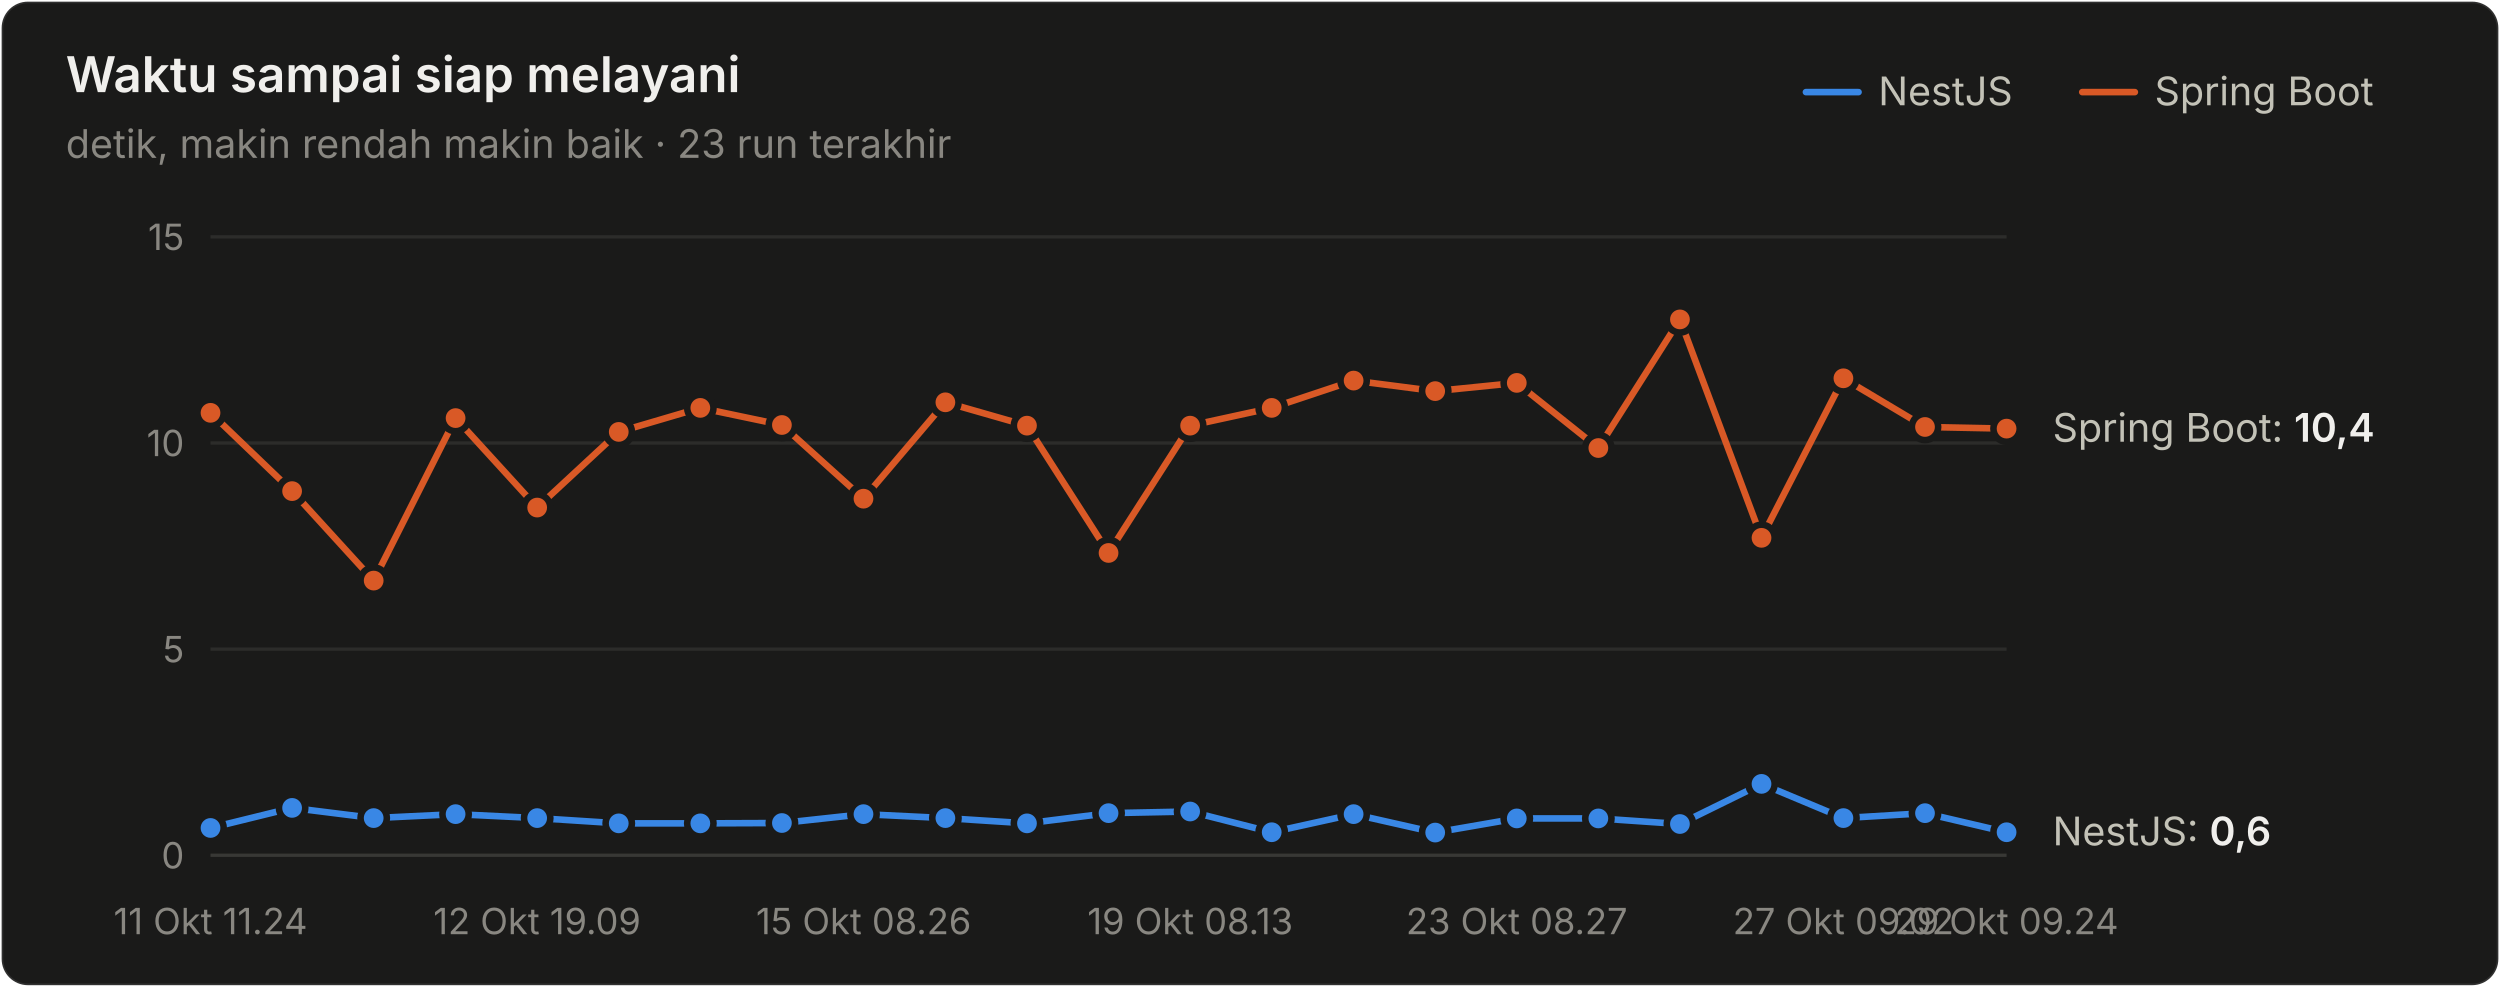
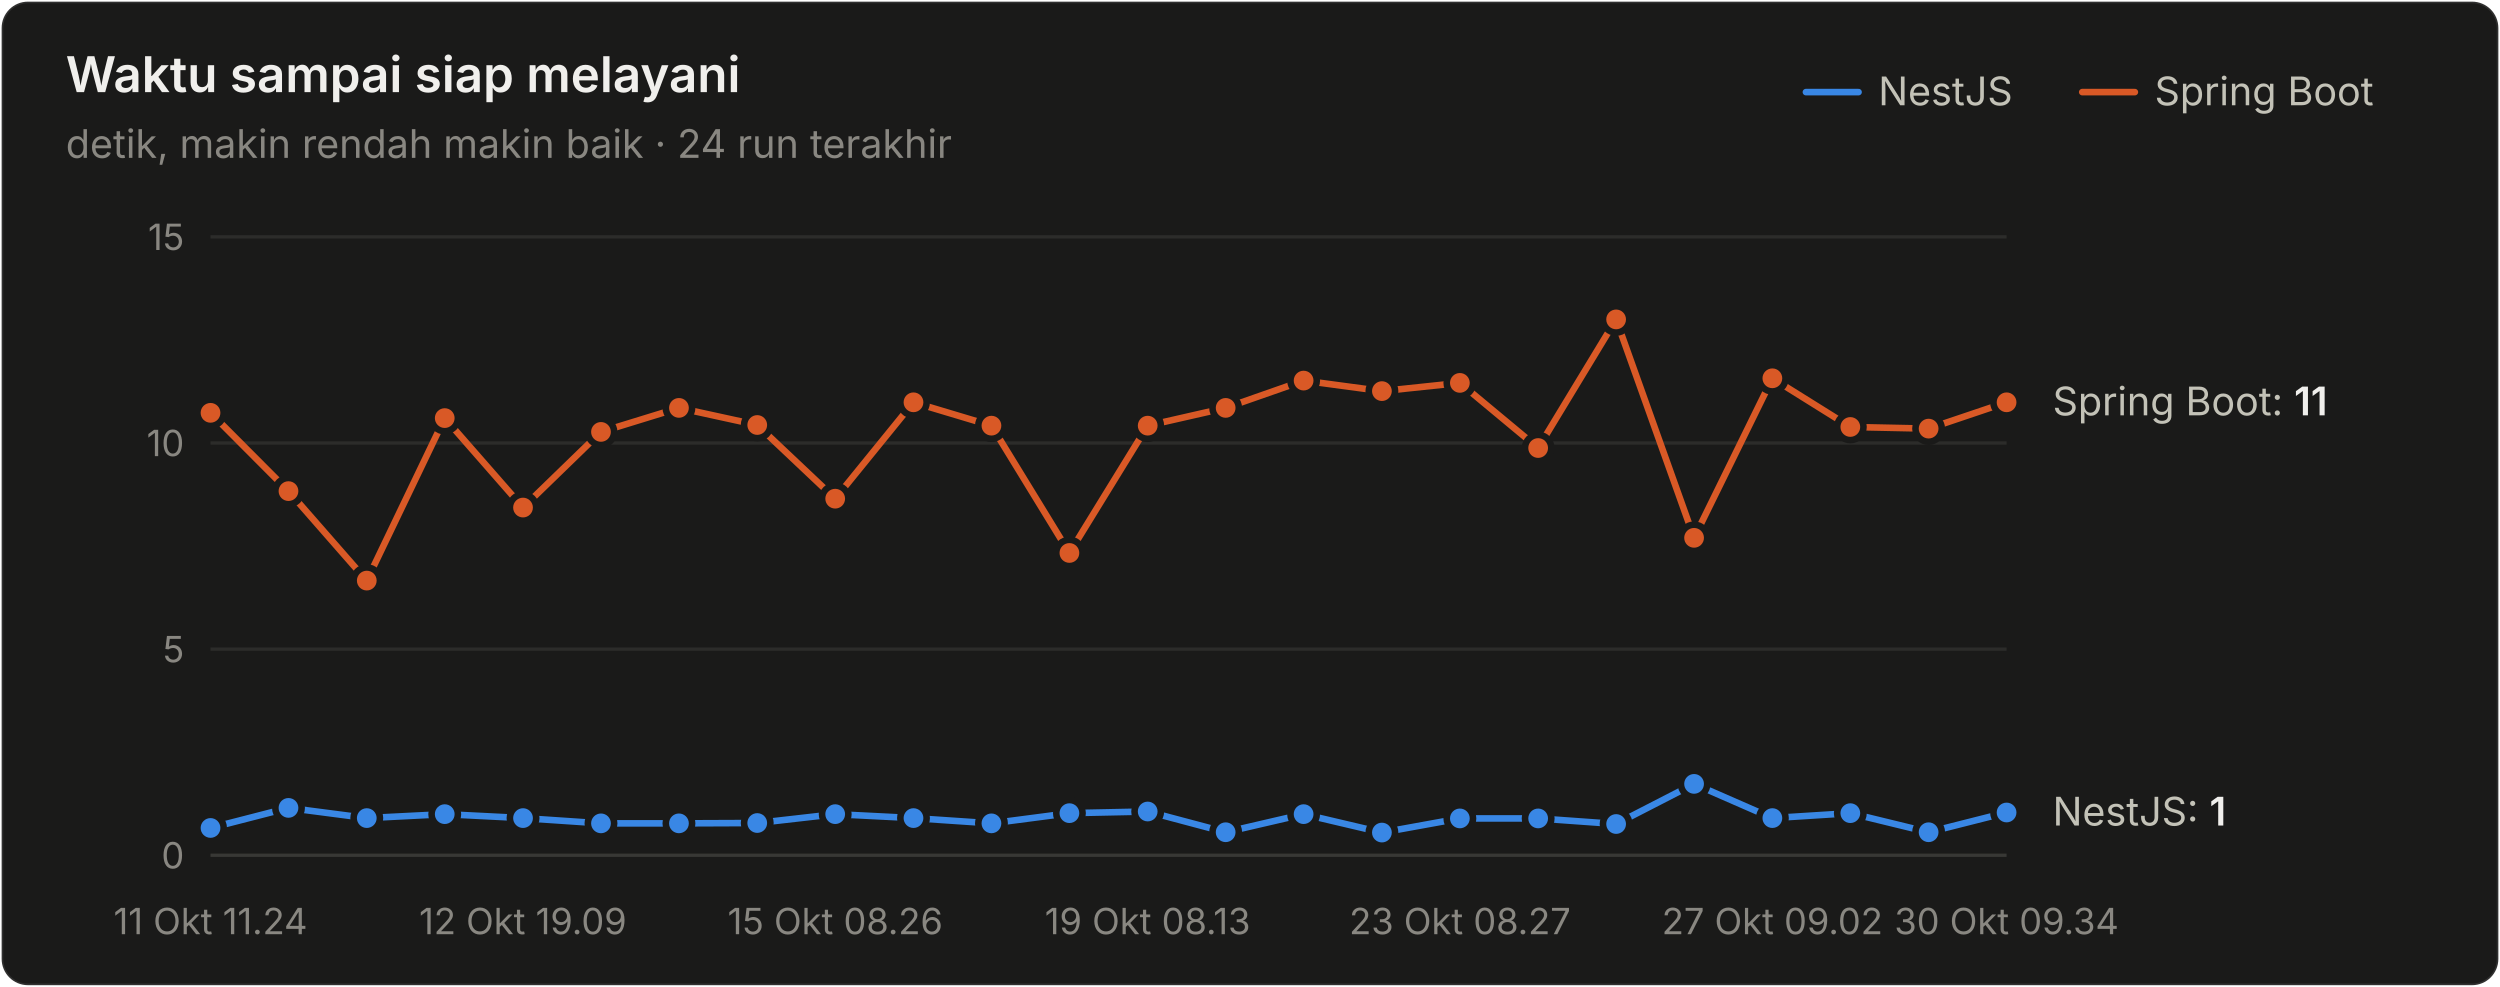
<svg xmlns="http://www.w3.org/2000/svg" width="760" height="300" viewBox="0 0 760 300" role="img" aria-label="Waktu sampai siap melayani">
  <style>text{font-family:system-ui,-apple-system,"Segoe UI",sans-serif}.angka{font-variant-numeric:tabular-nums}</style>
  <rect x="0.5" y="0.5" width="759" height="299" rx="8" fill="#1a1a19" stroke="rgba(255,255,255,0.10)" />
  <text x="20" y="28" font-size="15" font-weight="600" fill="#f0efec">Waktu sampai siap melayani</text>
-   <text x="20" y="48" font-size="12" fill="#898781">detik, makin rendah makin baik · 23 run terakhir</text>
+   <text x="20" y="48" font-size="12" fill="#898781">detik, makin rendah makin baik · 24 run terakhir</text>
  <text x="655" y="32" font-size="12" fill="#c3c2b7">Spring Boot</text>
  <line x1="633" y1="28" x2="649" y2="28" stroke="#d95926" stroke-width="2" stroke-linecap="round" />
  <text x="571" y="32" font-size="12" fill="#c3c2b7">NestJS</text>
  <line x1="549" y1="28" x2="565" y2="28" stroke="#3987e5" stroke-width="2" stroke-linecap="round" />
  <line x1="64" y1="260" x2="610" y2="260" stroke="#383835" stroke-width="1" />
  <text class="angka" x="56" y="264" font-size="11" text-anchor="end" fill="#898781">0</text>
  <line x1="64" y1="197.333" x2="610" y2="197.333" stroke="#2c2c2a" stroke-width="1" />
  <text class="angka" x="56" y="201.333" font-size="11" text-anchor="end" fill="#898781">5</text>
  <line x1="64" y1="134.667" x2="610" y2="134.667" stroke="#2c2c2a" stroke-width="1" />
  <text class="angka" x="56" y="138.667" font-size="11" text-anchor="end" fill="#898781">10</text>
  <line x1="64" y1="72" x2="610" y2="72" stroke="#2c2c2a" stroke-width="1" />
  <text class="angka" x="56" y="76" font-size="11" text-anchor="end" fill="#898781">15</text>
  <text x="64" y="284" font-size="11" text-anchor="middle" fill="#898781">11 Okt 11.24</text>
-   <text x="163.273" y="284" font-size="11" text-anchor="middle" fill="#898781">12 Okt 19.09</text>
-   <text x="262.545" y="284" font-size="11" text-anchor="middle" fill="#898781">15 Okt 08.26</text>
-   <text x="361.818" y="284" font-size="11" text-anchor="middle" fill="#898781">19 Okt 08.13</text>
-   <text x="461.091" y="284" font-size="11" text-anchor="middle" fill="#898781">23 Okt 08.27</text>
-   <text x="560.364" y="284" font-size="11" text-anchor="middle" fill="#898781">27 Okt 09.02</text>
-   <text x="610" y="284" font-size="11" text-anchor="middle" fill="#898781">29 Okt 09.24</text>
-   <path d="M64.0,251.7 L88.8,245.6 L113.6,248.7 L138.5,247.5 L163.3,248.7 L188.1,250.3 L212.9,250.3 L237.7,250.2 L262.5,247.5 L287.4,248.7 L312.2,250.3 L337.0,247.2 L361.8,246.7 L386.6,253.0 L411.5,247.5 L436.3,253.1 L461.1,248.8 L485.9,248.8 L510.7,250.5 L535.5,238.3 L560.4,248.7 L585.2,247.2 L610.0,253.0" fill="none" stroke="#3987e5" stroke-width="2" stroke-linejoin="round" stroke-linecap="round" />
+   <text x="158.957" y="284" font-size="11" text-anchor="middle" fill="#898781">12 Okt 19.09</text>
+   <text x="253.913" y="284" font-size="11" text-anchor="middle" fill="#898781">15 Okt 08.26</text>
+   <text x="348.87" y="284" font-size="11" text-anchor="middle" fill="#898781">19 Okt 08.13</text>
+   <text x="443.826" y="284" font-size="11" text-anchor="middle" fill="#898781">23 Okt 08.27</text>
+   <text x="538.783" y="284" font-size="11" text-anchor="middle" fill="#898781">27 Okt 09.02</text>
+   <text x="610" y="284" font-size="11" text-anchor="middle" fill="#898781">30 Okt 09.34</text>
+   <path d="M64.0,251.7 L87.7,245.6 L111.5,248.7 L135.2,247.5 L159.0,248.7 L182.7,250.3 L206.4,250.3 L230.2,250.2 L253.9,247.5 L277.7,248.7 L301.4,250.3 L325.1,247.2 L348.9,246.7 L372.6,253.0 L396.3,247.5 L420.1,253.1 L443.8,248.8 L467.6,248.8 L491.3,250.5 L515.0,238.3 L538.8,248.7 L562.5,247.2 L586.3,253.0 L610.0,247.0" fill="none" stroke="#3987e5" stroke-width="2" stroke-linejoin="round" stroke-linecap="round" />
  <circle cx="64.0" cy="251.7" r="4" fill="#3987e5" stroke="#1a1a19" stroke-width="2" />
-   <circle cx="88.8" cy="245.6" r="4" fill="#3987e5" stroke="#1a1a19" stroke-width="2" />
-   <circle cx="113.6" cy="248.7" r="4" fill="#3987e5" stroke="#1a1a19" stroke-width="2" />
-   <circle cx="138.5" cy="247.5" r="4" fill="#3987e5" stroke="#1a1a19" stroke-width="2" />
-   <circle cx="163.3" cy="248.7" r="4" fill="#3987e5" stroke="#1a1a19" stroke-width="2" />
-   <circle cx="188.1" cy="250.3" r="4" fill="#3987e5" stroke="#1a1a19" stroke-width="2" />
-   <circle cx="212.9" cy="250.3" r="4" fill="#3987e5" stroke="#1a1a19" stroke-width="2" />
-   <circle cx="237.7" cy="250.2" r="4" fill="#3987e5" stroke="#1a1a19" stroke-width="2" />
-   <circle cx="262.5" cy="247.5" r="4" fill="#3987e5" stroke="#1a1a19" stroke-width="2" />
-   <circle cx="287.4" cy="248.7" r="4" fill="#3987e5" stroke="#1a1a19" stroke-width="2" />
-   <circle cx="312.2" cy="250.3" r="4" fill="#3987e5" stroke="#1a1a19" stroke-width="2" />
-   <circle cx="337.0" cy="247.2" r="4" fill="#3987e5" stroke="#1a1a19" stroke-width="2" />
-   <circle cx="361.8" cy="246.7" r="4" fill="#3987e5" stroke="#1a1a19" stroke-width="2" />
-   <circle cx="386.6" cy="253.0" r="4" fill="#3987e5" stroke="#1a1a19" stroke-width="2" />
-   <circle cx="411.5" cy="247.5" r="4" fill="#3987e5" stroke="#1a1a19" stroke-width="2" />
-   <circle cx="436.3" cy="253.1" r="4" fill="#3987e5" stroke="#1a1a19" stroke-width="2" />
-   <circle cx="461.1" cy="248.8" r="4" fill="#3987e5" stroke="#1a1a19" stroke-width="2" />
-   <circle cx="485.9" cy="248.8" r="4" fill="#3987e5" stroke="#1a1a19" stroke-width="2" />
-   <circle cx="510.7" cy="250.5" r="4" fill="#3987e5" stroke="#1a1a19" stroke-width="2" />
-   <circle cx="535.5" cy="238.3" r="4" fill="#3987e5" stroke="#1a1a19" stroke-width="2" />
-   <circle cx="560.4" cy="248.7" r="4" fill="#3987e5" stroke="#1a1a19" stroke-width="2" />
-   <circle cx="585.2" cy="247.2" r="4" fill="#3987e5" stroke="#1a1a19" stroke-width="2" />
-   <circle cx="610.0" cy="253.0" r="4" fill="#3987e5" stroke="#1a1a19" stroke-width="2" />
-   <path d="M64.0,125.5 L88.8,149.3 L113.6,176.5 L138.5,127.1 L163.3,154.3 L188.1,131.3 L212.9,124.0 L237.7,129.2 L262.5,151.6 L287.4,122.3 L312.2,129.4 L337.0,168.1 L361.8,129.4 L386.6,124.0 L411.5,115.7 L436.3,118.9 L461.1,116.4 L485.9,136.2 L510.7,97.1 L535.5,163.5 L560.4,115.0 L585.2,129.8 L610.0,130.3" fill="none" stroke="#d95926" stroke-width="2" stroke-linejoin="round" stroke-linecap="round" />
+   <circle cx="87.7" cy="245.6" r="4" fill="#3987e5" stroke="#1a1a19" stroke-width="2" />
+   <circle cx="111.5" cy="248.7" r="4" fill="#3987e5" stroke="#1a1a19" stroke-width="2" />
+   <circle cx="135.2" cy="247.5" r="4" fill="#3987e5" stroke="#1a1a19" stroke-width="2" />
+   <circle cx="159.0" cy="248.7" r="4" fill="#3987e5" stroke="#1a1a19" stroke-width="2" />
+   <circle cx="182.7" cy="250.3" r="4" fill="#3987e5" stroke="#1a1a19" stroke-width="2" />
+   <circle cx="206.4" cy="250.3" r="4" fill="#3987e5" stroke="#1a1a19" stroke-width="2" />
+   <circle cx="230.2" cy="250.2" r="4" fill="#3987e5" stroke="#1a1a19" stroke-width="2" />
+   <circle cx="253.9" cy="247.5" r="4" fill="#3987e5" stroke="#1a1a19" stroke-width="2" />
+   <circle cx="277.7" cy="248.7" r="4" fill="#3987e5" stroke="#1a1a19" stroke-width="2" />
+   <circle cx="301.4" cy="250.3" r="4" fill="#3987e5" stroke="#1a1a19" stroke-width="2" />
+   <circle cx="325.1" cy="247.2" r="4" fill="#3987e5" stroke="#1a1a19" stroke-width="2" />
+   <circle cx="348.9" cy="246.7" r="4" fill="#3987e5" stroke="#1a1a19" stroke-width="2" />
+   <circle cx="372.6" cy="253.0" r="4" fill="#3987e5" stroke="#1a1a19" stroke-width="2" />
+   <circle cx="396.3" cy="247.5" r="4" fill="#3987e5" stroke="#1a1a19" stroke-width="2" />
+   <circle cx="420.1" cy="253.1" r="4" fill="#3987e5" stroke="#1a1a19" stroke-width="2" />
+   <circle cx="443.8" cy="248.8" r="4" fill="#3987e5" stroke="#1a1a19" stroke-width="2" />
+   <circle cx="467.6" cy="248.8" r="4" fill="#3987e5" stroke="#1a1a19" stroke-width="2" />
+   <circle cx="491.3" cy="250.5" r="4" fill="#3987e5" stroke="#1a1a19" stroke-width="2" />
+   <circle cx="515.0" cy="238.3" r="4" fill="#3987e5" stroke="#1a1a19" stroke-width="2" />
+   <circle cx="538.8" cy="248.7" r="4" fill="#3987e5" stroke="#1a1a19" stroke-width="2" />
+   <circle cx="562.5" cy="247.2" r="4" fill="#3987e5" stroke="#1a1a19" stroke-width="2" />
+   <circle cx="586.3" cy="253.0" r="4" fill="#3987e5" stroke="#1a1a19" stroke-width="2" />
+   <circle cx="610.0" cy="247.0" r="4" fill="#3987e5" stroke="#1a1a19" stroke-width="2" />
+   <path d="M64.0,125.5 L87.7,149.3 L111.5,176.5 L135.2,127.1 L159.0,154.3 L182.7,131.3 L206.4,124.0 L230.2,129.2 L253.9,151.6 L277.7,122.3 L301.4,129.4 L325.1,168.1 L348.9,129.4 L372.6,124.0 L396.3,115.7 L420.1,118.9 L443.8,116.4 L467.6,136.2 L491.3,97.1 L515.0,163.5 L538.8,115.0 L562.5,129.8 L586.3,130.3 L610.0,122.3" fill="none" stroke="#d95926" stroke-width="2" stroke-linejoin="round" stroke-linecap="round" />
  <circle cx="64.0" cy="125.5" r="4" fill="#d95926" stroke="#1a1a19" stroke-width="2" />
-   <circle cx="88.8" cy="149.3" r="4" fill="#d95926" stroke="#1a1a19" stroke-width="2" />
-   <circle cx="113.6" cy="176.5" r="4" fill="#d95926" stroke="#1a1a19" stroke-width="2" />
-   <circle cx="138.5" cy="127.1" r="4" fill="#d95926" stroke="#1a1a19" stroke-width="2" />
-   <circle cx="163.3" cy="154.3" r="4" fill="#d95926" stroke="#1a1a19" stroke-width="2" />
-   <circle cx="188.1" cy="131.3" r="4" fill="#d95926" stroke="#1a1a19" stroke-width="2" />
-   <circle cx="212.9" cy="124.0" r="4" fill="#d95926" stroke="#1a1a19" stroke-width="2" />
-   <circle cx="237.7" cy="129.2" r="4" fill="#d95926" stroke="#1a1a19" stroke-width="2" />
-   <circle cx="262.5" cy="151.6" r="4" fill="#d95926" stroke="#1a1a19" stroke-width="2" />
-   <circle cx="287.4" cy="122.3" r="4" fill="#d95926" stroke="#1a1a19" stroke-width="2" />
-   <circle cx="312.2" cy="129.4" r="4" fill="#d95926" stroke="#1a1a19" stroke-width="2" />
-   <circle cx="337.0" cy="168.1" r="4" fill="#d95926" stroke="#1a1a19" stroke-width="2" />
-   <circle cx="361.8" cy="129.4" r="4" fill="#d95926" stroke="#1a1a19" stroke-width="2" />
-   <circle cx="386.6" cy="124.0" r="4" fill="#d95926" stroke="#1a1a19" stroke-width="2" />
-   <circle cx="411.5" cy="115.7" r="4" fill="#d95926" stroke="#1a1a19" stroke-width="2" />
-   <circle cx="436.3" cy="118.9" r="4" fill="#d95926" stroke="#1a1a19" stroke-width="2" />
-   <circle cx="461.1" cy="116.4" r="4" fill="#d95926" stroke="#1a1a19" stroke-width="2" />
-   <circle cx="485.9" cy="136.2" r="4" fill="#d95926" stroke="#1a1a19" stroke-width="2" />
-   <circle cx="510.7" cy="97.1" r="4" fill="#d95926" stroke="#1a1a19" stroke-width="2" />
-   <circle cx="535.5" cy="163.5" r="4" fill="#d95926" stroke="#1a1a19" stroke-width="2" />
-   <circle cx="560.4" cy="115.0" r="4" fill="#d95926" stroke="#1a1a19" stroke-width="2" />
-   <circle cx="585.2" cy="129.8" r="4" fill="#d95926" stroke="#1a1a19" stroke-width="2" />
-   <circle cx="610.0" cy="130.3" r="4" fill="#d95926" stroke="#1a1a19" stroke-width="2" />
-   <text class="angka" x="624" y="134.28" font-size="12" fill="#c3c2b7">Spring Boot: <tspan fill="#f0efec" font-weight="600">10,4</tspan>
+   <circle cx="87.7" cy="149.3" r="4" fill="#d95926" stroke="#1a1a19" stroke-width="2" />
+   <circle cx="111.5" cy="176.5" r="4" fill="#d95926" stroke="#1a1a19" stroke-width="2" />
+   <circle cx="135.2" cy="127.1" r="4" fill="#d95926" stroke="#1a1a19" stroke-width="2" />
+   <circle cx="159.0" cy="154.3" r="4" fill="#d95926" stroke="#1a1a19" stroke-width="2" />
+   <circle cx="182.7" cy="131.3" r="4" fill="#d95926" stroke="#1a1a19" stroke-width="2" />
+   <circle cx="206.4" cy="124.0" r="4" fill="#d95926" stroke="#1a1a19" stroke-width="2" />
+   <circle cx="230.2" cy="129.2" r="4" fill="#d95926" stroke="#1a1a19" stroke-width="2" />
+   <circle cx="253.9" cy="151.6" r="4" fill="#d95926" stroke="#1a1a19" stroke-width="2" />
+   <circle cx="277.7" cy="122.3" r="4" fill="#d95926" stroke="#1a1a19" stroke-width="2" />
+   <circle cx="301.4" cy="129.4" r="4" fill="#d95926" stroke="#1a1a19" stroke-width="2" />
+   <circle cx="325.1" cy="168.1" r="4" fill="#d95926" stroke="#1a1a19" stroke-width="2" />
+   <circle cx="348.9" cy="129.4" r="4" fill="#d95926" stroke="#1a1a19" stroke-width="2" />
+   <circle cx="372.6" cy="124.0" r="4" fill="#d95926" stroke="#1a1a19" stroke-width="2" />
+   <circle cx="396.3" cy="115.7" r="4" fill="#d95926" stroke="#1a1a19" stroke-width="2" />
+   <circle cx="420.1" cy="118.9" r="4" fill="#d95926" stroke="#1a1a19" stroke-width="2" />
+   <circle cx="443.8" cy="116.4" r="4" fill="#d95926" stroke="#1a1a19" stroke-width="2" />
+   <circle cx="467.6" cy="136.2" r="4" fill="#d95926" stroke="#1a1a19" stroke-width="2" />
+   <circle cx="491.3" cy="97.1" r="4" fill="#d95926" stroke="#1a1a19" stroke-width="2" />
+   <circle cx="515.0" cy="163.5" r="4" fill="#d95926" stroke="#1a1a19" stroke-width="2" />
+   <circle cx="538.8" cy="115.0" r="4" fill="#d95926" stroke="#1a1a19" stroke-width="2" />
+   <circle cx="562.5" cy="129.8" r="4" fill="#d95926" stroke="#1a1a19" stroke-width="2" />
+   <circle cx="586.3" cy="130.3" r="4" fill="#d95926" stroke="#1a1a19" stroke-width="2" />
+   <circle cx="610.0" cy="122.3" r="4" fill="#d95926" stroke="#1a1a19" stroke-width="2" />
+   <text class="angka" x="624" y="126.259" font-size="12" fill="#c3c2b7">Spring Boot: <tspan fill="#f0efec" font-weight="600">11</tspan>
  </text>
-   <text class="angka" x="624" y="256.981" font-size="12" fill="#c3c2b7">NestJS: <tspan fill="#f0efec" font-weight="600">0,6</tspan>
+   <text class="angka" x="624" y="250.965" font-size="12" fill="#c3c2b7">NestJS: <tspan fill="#f0efec" font-weight="600">1</tspan>
  </text>
</svg>
